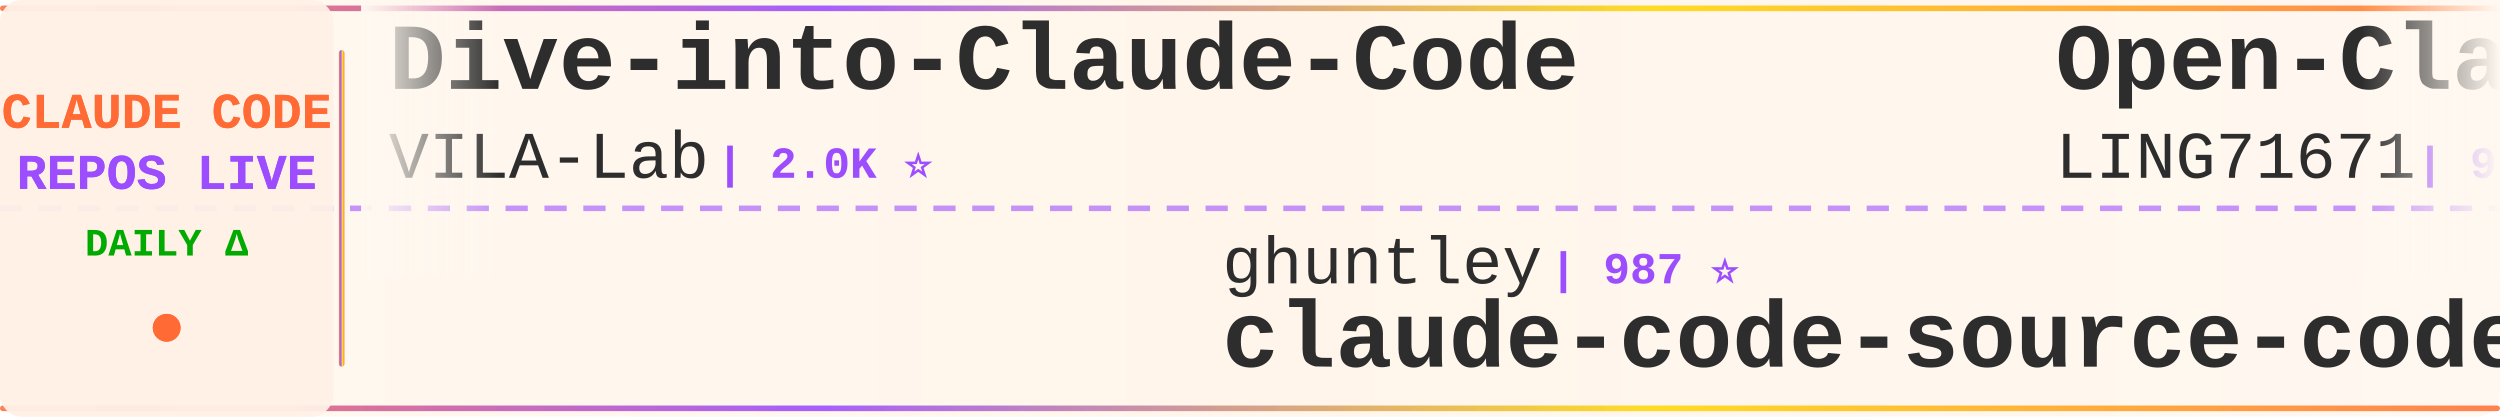
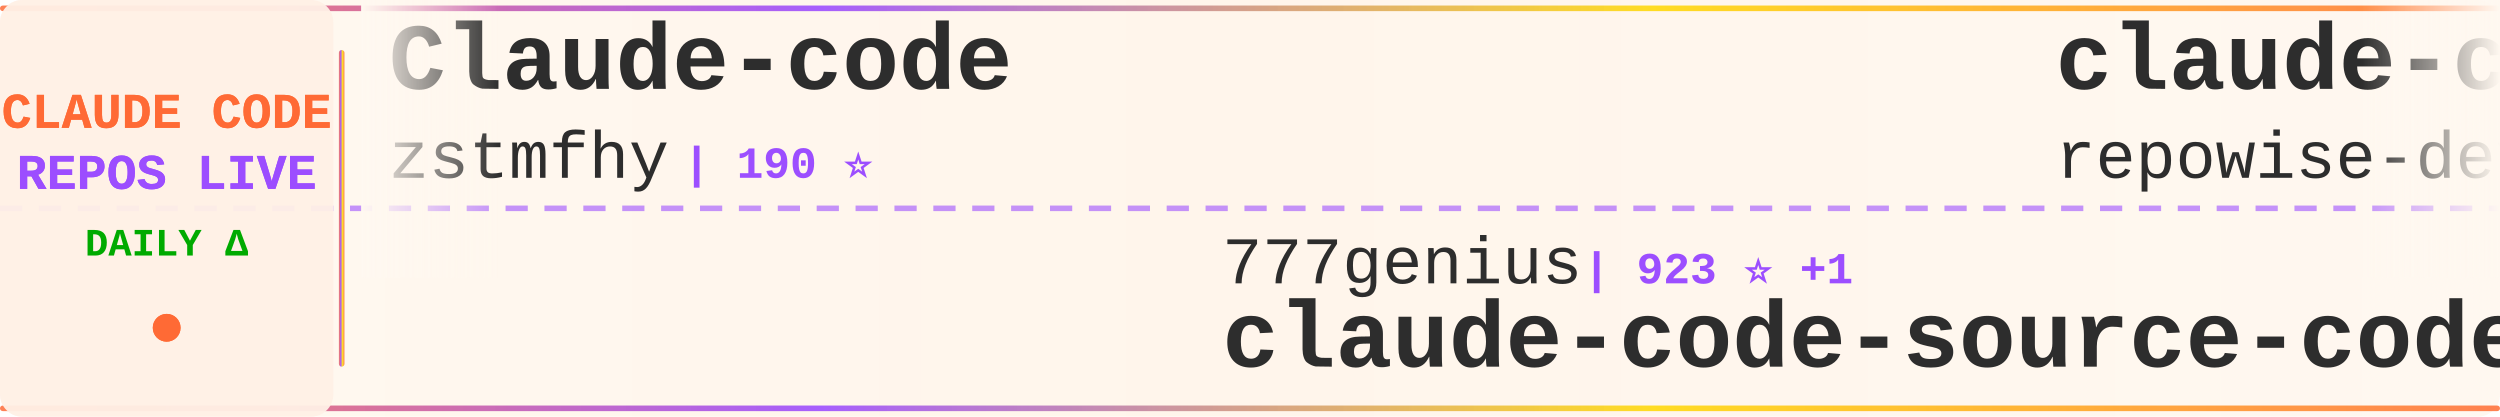
<svg xmlns="http://www.w3.org/2000/svg" width="900" height="150">
  <defs>
    <linearGradient id="tickerBg" x1="0%" y1="0%" x2="100%" y2="0%">
      <stop offset="0%" style="stop-color:#fff8f0;stop-opacity:0.98" />
      <stop offset="50%" style="stop-color:#fff5eb;stop-opacity:1" />
      <stop offset="100%" style="stop-color:#fff8f0;stop-opacity:0.98" />
    </linearGradient>
    <linearGradient id="borderGrad" x1="0%" y1="0%" x2="100%" y2="0%">
      <stop offset="0%" style="stop-color:#FF6B35;stop-opacity:0.85">
        <animate attributeName="stop-opacity" values="0.85;1;0.85" dur="2s" repeatCount="indefinite" />
      </stop>
      <stop offset="33%" style="stop-color:#9C4EFF;stop-opacity:0.9">
        <animate attributeName="stop-opacity" values="0.9;1;0.9" dur="2.2s" repeatCount="indefinite" />
      </stop>
      <stop offset="66%" style="stop-color:#FFD700;stop-opacity:0.85">
        <animate attributeName="stop-opacity" values="0.85;1;0.85" dur="1.8s" repeatCount="indefinite" />
      </stop>
      <stop offset="100%" style="stop-color:#FF6B35;stop-opacity:0.85">
        <animate attributeName="stop-opacity" values="0.85;1;0.85" dur="2s" repeatCount="indefinite" />
      </stop>
    </linearGradient>
    <filter id="textGlow">
      <feGaussianBlur stdDeviation="0.15" result="coloredBlur" />
      <feMerge>
        <feMergeNode in="coloredBlur" />
        <feMergeNode in="SourceGraphic" />
      </feMerge>
    </filter>
    <filter id="metricGlow">
      <feGaussianBlur stdDeviation="0.2" result="coloredBlur" />
      <feMerge>
        <feMergeNode in="coloredBlur" />
        <feMergeNode in="SourceGraphic" />
      </feMerge>
    </filter>
    <linearGradient id="leftFade" x1="0%" y1="0%" x2="100%" y2="0%">
      <stop offset="0%" style="stop-color:#fff8f0;stop-opacity:1" />
      <stop offset="100%" style="stop-color:#fff8f0;stop-opacity:0" />
    </linearGradient>
    <linearGradient id="rightFade" x1="0%" y1="0%" x2="100%" y2="0%">
      <stop offset="0%" style="stop-color:#fff8f0;stop-opacity:0" />
      <stop offset="100%" style="stop-color:#fff8f0;stop-opacity:1" />
    </linearGradient>
  </defs>
  <rect width="900" height="150" fill="url(#tickerBg)" rx="8" />
  <rect x="0" y="2" width="900" height="2" fill="url(#borderGrad)" rx="1" />
  <rect x="0" y="146" width="900" height="2" fill="url(#borderGrad)" rx="1" />
  <line x1="0" y1="75" x2="900" y2="75" stroke="#9C4EFF" stroke-width="2" stroke-dasharray="8 6" opacity="0.6" />
  <rect x="0" y="0" width="120" height="150" fill="#fff0e6" opacity="0.95" rx="8" />
  <text x="60" y="46" font-family="'Courier New', monospace" font-size="18" font-weight="bold" fill="#FF6B35" text-anchor="middle" filter="url(#textGlow)">
    CLAUDE CODE
  </text>
  <text x="60" y="68" font-family="'Courier New', monospace" font-size="18" font-weight="bold" fill="#9C4EFF" text-anchor="middle" filter="url(#textGlow)">
    REPOS LIVE
  </text>
  <text x="60" y="92" font-family="'Courier New', monospace" font-size="14" font-weight="bold" fill="#00aa00" text-anchor="middle">
    DAILY Δ
  </text>
  <circle cx="60" cy="118" r="5" fill="#FF6B35" filter="url(#metricGlow)">
    <animate attributeName="r" values="4;6;4" dur="1.5s" repeatCount="indefinite" />
    <animate attributeName="opacity" values="0.6;1;0.6" dur="1.5s" repeatCount="indefinite" />
  </circle>
  <rect x="122" y="18" width="2" height="114" fill="url(#borderGrad)" rx="1" />
  <clipPath id="tickerClip">
    <rect x="130" y="0" width="770" height="150" />
  </clipPath>
  <g clip-path="url(#tickerClip)">
    <g id="tickerItems">
      <animateTransform attributeName="transform" attributeType="XML" type="translate" from="0 0" to="-3000 0" dur="54s" repeatCount="indefinite" />
      <g transform="translate(0, 0)">
-         <text x="140" y="32" font-family="'Courier New', monospace" font-size="34" font-weight="bold" fill="#2d2d2d">Dive-into-Claude-Code</text>
-         <text x="140" y="64" font-family="'Courier New', monospace" font-size="24" font-weight="normal" fill="#2d2d2d" opacity="1.0">VILA-Lab</text>
-         <text x="258" y="64" font-family="'Courier New', monospace" font-size="16" font-weight="bold" fill="#9C4EFF"> | 2.0K ⭐</text>
+         <text x="140" y="32" font-family="'Courier New', monospace" font-size="34" font-weight="bold" fill="#2d2d2d">Claude-code</text>
+         <text x="140" y="64" font-family="'Courier New', monospace" font-size="24" font-weight="normal" fill="#2d2d2d" opacity="1.0">zstmfhy</text>
+         <text x="246" y="64" font-family="'Courier New', monospace" font-size="16" font-weight="bold" fill="#9C4EFF"> | 190 ⭐</text>
      </g>
      <g transform="translate(300, 0)">
-         <text x="140" y="102" font-family="'Courier New', monospace" font-size="24" font-weight="normal" fill="#2d2d2d" opacity="1.0">ghuntley</text>
-         <text x="258" y="102" font-family="'Courier New', monospace" font-size="16" font-weight="bold" fill="#9C4EFF"> | 987 ⭐</text>
-         <text x="140" y="132" font-family="'Courier New', monospace" font-size="34" font-weight="bold" fill="#2d2d2d">claude-code-source-code-...</text>
+         <text x="140" y="102" font-family="'Courier New', monospace" font-size="24" font-weight="normal" fill="#2d2d2d" opacity="1.0">777genius</text>
+         <text x="270" y="102" font-family="'Courier New', monospace" font-size="16" font-weight="bold" fill="#9C4EFF"> | 923 ⭐ +1</text>
+         <text x="140" y="132" font-family="'Courier New', monospace" font-size="34" font-weight="bold" fill="#2d2d2d">claude-code-source-code</text>
      </g>
      <g transform="translate(600, 0)">
-         <text x="140" y="32" font-family="'Courier New', monospace" font-size="34" font-weight="bold" fill="#2d2d2d">Open-ClaudeCode</text>
-         <text x="140" y="64" font-family="'Courier New', monospace" font-size="24" font-weight="normal" fill="#2d2d2d" opacity="1.0">LING71671</text>
-         <text x="270" y="64" font-family="'Courier New', monospace" font-size="16" font-weight="bold" fill="#9C4EFF"> | 929 ⭐</text>
+         <text x="140" y="32" font-family="'Courier New', monospace" font-size="34" font-weight="bold" fill="#2d2d2d">claude-code-prompts</text>
+         <text x="140" y="64" font-family="'Courier New', monospace" font-size="24" font-weight="normal" fill="#2d2d2d" opacity="1.0">repowise-dev</text>
+         <text x="306" y="64" font-family="'Courier New', monospace" font-size="16" font-weight="bold" fill="#9C4EFF"> | 1.2K ⭐ +1</text>
      </g>
      <g transform="translate(900, 0)">
-         <text x="140" y="102" font-family="'Courier New', monospace" font-size="24" font-weight="normal" fill="#2d2d2d" opacity="1.0">anthropics</text>
-         <text x="282" y="102" font-family="'Courier New', monospace" font-size="16" font-weight="bold" fill="#9C4EFF"> | 8.5K ⭐ +2</text>
-         <text x="140" y="132" font-family="'Courier New', monospace" font-size="34" font-weight="bold" fill="#2d2d2d">claude-code-action</text>
+         <text x="140" y="102" font-family="'Courier New', monospace" font-size="24" font-weight="normal" fill="#2d2d2d" opacity="1.0">VoltAgent</text>
+         <text x="270" y="102" font-family="'Courier New', monospace" font-size="16" font-weight="bold" fill="#9C4EFF"> | 23.8K ⭐ +7</text>
+         <text x="140" y="132" font-family="'Courier New', monospace" font-size="34" font-weight="bold" fill="#2d2d2d">awesome-claude-code-suba...</text>
      </g>
      <g transform="translate(1200, 0)">
-         <text x="140" y="32" font-family="'Courier New', monospace" font-size="34" font-weight="bold" fill="#2d2d2d">claude-code-ultimate-gui...</text>
-         <text x="140" y="64" font-family="'Courier New', monospace" font-size="24" font-weight="normal" fill="#2d2d2d" opacity="1.0">FlorianBruniaux</text>
-         <text x="342" y="64" font-family="'Courier New', monospace" font-size="16" font-weight="bold" fill="#9C4EFF"> | 5.6K ⭐ +2</text>
+         <text x="140" y="32" font-family="'Courier New', monospace" font-size="34" font-weight="bold" fill="#2d2d2d">claude-code-security-rev...</text>
+         <text x="140" y="64" font-family="'Courier New', monospace" font-size="24" font-weight="normal" fill="#2d2d2d" opacity="1.0">anthropics</text>
+         <text x="282" y="64" font-family="'Courier New', monospace" font-size="16" font-weight="bold" fill="#9C4EFF"> | 5.7K ⭐</text>
      </g>
      <g transform="translate(1500, 0)">
-         <text x="140" y="102" font-family="'Courier New', monospace" font-size="24" font-weight="normal" fill="#2d2d2d" opacity="1.0">SeemSeam</text>
-         <text x="258" y="102" font-family="'Courier New', monospace" font-size="16" font-weight="bold" fill="#9C4EFF"> | 3.3K ⭐ +1</text>
-         <text x="140" y="132" font-family="'Courier New', monospace" font-size="34" font-weight="bold" fill="#2d2d2d">claude_codex_bridge</text>
+         <text x="140" y="102" font-family="'Courier New', monospace" font-size="24" font-weight="normal" fill="#2d2d2d" opacity="1.0">Njengah</text>
+         <text x="246" y="102" font-family="'Courier New', monospace" font-size="16" font-weight="bold" fill="#9C4EFF"> | 1.9K ⭐ +1</text>
+         <text x="140" y="132" font-family="'Courier New', monospace" font-size="34" font-weight="bold" fill="#2d2d2d">claude-code-cheat-sheet</text>
      </g>
      <g transform="translate(1800, 0)">
-         <text x="140" y="32" font-family="'Courier New', monospace" font-size="34" font-weight="bold" fill="#2d2d2d">claude-code-source</text>
-         <text x="140" y="64" font-family="'Courier New', monospace" font-size="24" font-weight="normal" fill="#2d2d2d" opacity="1.0">AprilNEA</text>
-         <text x="258" y="64" font-family="'Courier New', monospace" font-size="16" font-weight="bold" fill="#9C4EFF"> | 392 ⭐</text>
+         <text x="140" y="32" font-family="'Courier New', monospace" font-size="34" font-weight="bold" fill="#2d2d2d">claude-code-best-practic...</text>
+         <text x="140" y="64" font-family="'Courier New', monospace" font-size="24" font-weight="normal" fill="#2d2d2d" opacity="1.0">shanraisshan</text>
+         <text x="306" y="64" font-family="'Courier New', monospace" font-size="16" font-weight="bold" fill="#9C4EFF"> | 63.7K ⭐ +7</text>
      </g>
      <g transform="translate(2100, 0)">
-         <text x="140" y="102" font-family="'Courier New', monospace" font-size="24" font-weight="normal" fill="#2d2d2d" opacity="1.0">simonw</text>
-         <text x="234" y="102" font-family="'Courier New', monospace" font-size="16" font-weight="bold" fill="#9C4EFF"> | 1.6K ⭐</text>
-         <text x="140" y="132" font-family="'Courier New', monospace" font-size="34" font-weight="bold" fill="#2d2d2d">claude-code-transcripts</text>
+         <text x="140" y="102" font-family="'Courier New', monospace" font-size="24" font-weight="normal" fill="#2d2d2d" opacity="1.0">JrCx7scC</text>
+         <text x="258" y="102" font-family="'Courier New', monospace" font-size="16" font-weight="bold" fill="#9C4EFF"> | 371 ⭐</text>
+         <text x="140" y="132" font-family="'Courier New', monospace" font-size="34" font-weight="bold" fill="#2d2d2d">claude-code-source</text>
      </g>
      <g transform="translate(2400, 0)">
-         <text x="140" y="32" font-family="'Courier New', monospace" font-size="34" font-weight="bold" fill="#2d2d2d">how-claude-code-works</text>
-         <text x="140" y="64" font-family="'Courier New', monospace" font-size="24" font-weight="normal" fill="#2d2d2d" opacity="1.0">Windy3f3f3f3f</text>
-         <text x="318" y="64" font-family="'Courier New', monospace" font-size="16" font-weight="bold" fill="#9C4EFF"> | 3.3K ⭐</text>
+         <text x="140" y="32" font-family="'Courier New', monospace" font-size="34" font-weight="bold" fill="#2d2d2d">claude-code-workflows</text>
+         <text x="140" y="64" font-family="'Courier New', monospace" font-size="24" font-weight="normal" fill="#2d2d2d" opacity="1.0">OneRedOak</text>
+         <text x="270" y="64" font-family="'Courier New', monospace" font-size="16" font-weight="bold" fill="#9C4EFF"> | 3.9K ⭐</text>
      </g>
      <g transform="translate(2700, 0)">
-         <text x="140" y="102" font-family="'Courier New', monospace" font-size="24" font-weight="normal" fill="#2d2d2d" opacity="1.0">davila7</text>
-         <text x="246" y="102" font-family="'Courier New', monospace" font-size="16" font-weight="bold" fill="#9C4EFF"> | 30.0K ⭐ +5</text>
-         <text x="140" y="132" font-family="'Courier New', monospace" font-size="34" font-weight="bold" fill="#2d2d2d">claude-code-templates</text>
+         <text x="140" y="102" font-family="'Courier New', monospace" font-size="24" font-weight="normal" fill="#2d2d2d" opacity="1.0">jeremylongshore</text>
+         <text x="342" y="102" font-family="'Courier New', monospace" font-size="16" font-weight="bold" fill="#9C4EFF"> | 2.6K ⭐</text>
+         <text x="140" y="132" font-family="'Courier New', monospace" font-size="34" font-weight="bold" fill="#2d2d2d">claude-code-plugins-plus...</text>
      </g>
      <g transform="translate(3000, 0)">
-         <text x="140" y="32" font-family="'Courier New', monospace" font-size="34" font-weight="bold" fill="#2d2d2d">Dive-into-Claude-Code</text>
-         <text x="140" y="64" font-family="'Courier New', monospace" font-size="24" font-weight="normal" fill="#2d2d2d" opacity="1.0">VILA-Lab</text>
-         <text x="258" y="64" font-family="'Courier New', monospace" font-size="16" font-weight="bold" fill="#9C4EFF"> | 2.0K ⭐</text>
+         <text x="140" y="32" font-family="'Courier New', monospace" font-size="34" font-weight="bold" fill="#2d2d2d">Claude-code</text>
+         <text x="140" y="64" font-family="'Courier New', monospace" font-size="24" font-weight="normal" fill="#2d2d2d" opacity="1.0">zstmfhy</text>
+         <text x="246" y="64" font-family="'Courier New', monospace" font-size="16" font-weight="bold" fill="#9C4EFF"> | 190 ⭐</text>
      </g>
      <g transform="translate(3300, 0)">
-         <text x="140" y="102" font-family="'Courier New', monospace" font-size="24" font-weight="normal" fill="#2d2d2d" opacity="1.0">ghuntley</text>
-         <text x="258" y="102" font-family="'Courier New', monospace" font-size="16" font-weight="bold" fill="#9C4EFF"> | 987 ⭐</text>
-         <text x="140" y="132" font-family="'Courier New', monospace" font-size="34" font-weight="bold" fill="#2d2d2d">claude-code-source-code-...</text>
+         <text x="140" y="102" font-family="'Courier New', monospace" font-size="24" font-weight="normal" fill="#2d2d2d" opacity="1.0">777genius</text>
+         <text x="270" y="102" font-family="'Courier New', monospace" font-size="16" font-weight="bold" fill="#9C4EFF"> | 923 ⭐ +1</text>
+         <text x="140" y="132" font-family="'Courier New', monospace" font-size="34" font-weight="bold" fill="#2d2d2d">claude-code-source-code</text>
      </g>
      <g transform="translate(3600, 0)">
-         <text x="140" y="32" font-family="'Courier New', monospace" font-size="34" font-weight="bold" fill="#2d2d2d">Open-ClaudeCode</text>
-         <text x="140" y="64" font-family="'Courier New', monospace" font-size="24" font-weight="normal" fill="#2d2d2d" opacity="1.0">LING71671</text>
-         <text x="270" y="64" font-family="'Courier New', monospace" font-size="16" font-weight="bold" fill="#9C4EFF"> | 929 ⭐</text>
+         <text x="140" y="32" font-family="'Courier New', monospace" font-size="34" font-weight="bold" fill="#2d2d2d">claude-code-prompts</text>
+         <text x="140" y="64" font-family="'Courier New', monospace" font-size="24" font-weight="normal" fill="#2d2d2d" opacity="1.0">repowise-dev</text>
+         <text x="306" y="64" font-family="'Courier New', monospace" font-size="16" font-weight="bold" fill="#9C4EFF"> | 1.2K ⭐ +1</text>
      </g>
      <g transform="translate(3900, 0)">
-         <text x="140" y="102" font-family="'Courier New', monospace" font-size="24" font-weight="normal" fill="#2d2d2d" opacity="1.0">anthropics</text>
-         <text x="282" y="102" font-family="'Courier New', monospace" font-size="16" font-weight="bold" fill="#9C4EFF"> | 8.5K ⭐ +2</text>
-         <text x="140" y="132" font-family="'Courier New', monospace" font-size="34" font-weight="bold" fill="#2d2d2d">claude-code-action</text>
+         <text x="140" y="102" font-family="'Courier New', monospace" font-size="24" font-weight="normal" fill="#2d2d2d" opacity="1.0">VoltAgent</text>
+         <text x="270" y="102" font-family="'Courier New', monospace" font-size="16" font-weight="bold" fill="#9C4EFF"> | 23.8K ⭐ +7</text>
+         <text x="140" y="132" font-family="'Courier New', monospace" font-size="34" font-weight="bold" fill="#2d2d2d">awesome-claude-code-suba...</text>
      </g>
    </g>
  </g>
  <rect x="130" y="0" width="50" height="100" fill="url(#leftFade)" />
  <rect x="850" y="0" width="50" height="100" fill="url(#rightFade)" />
</svg>
